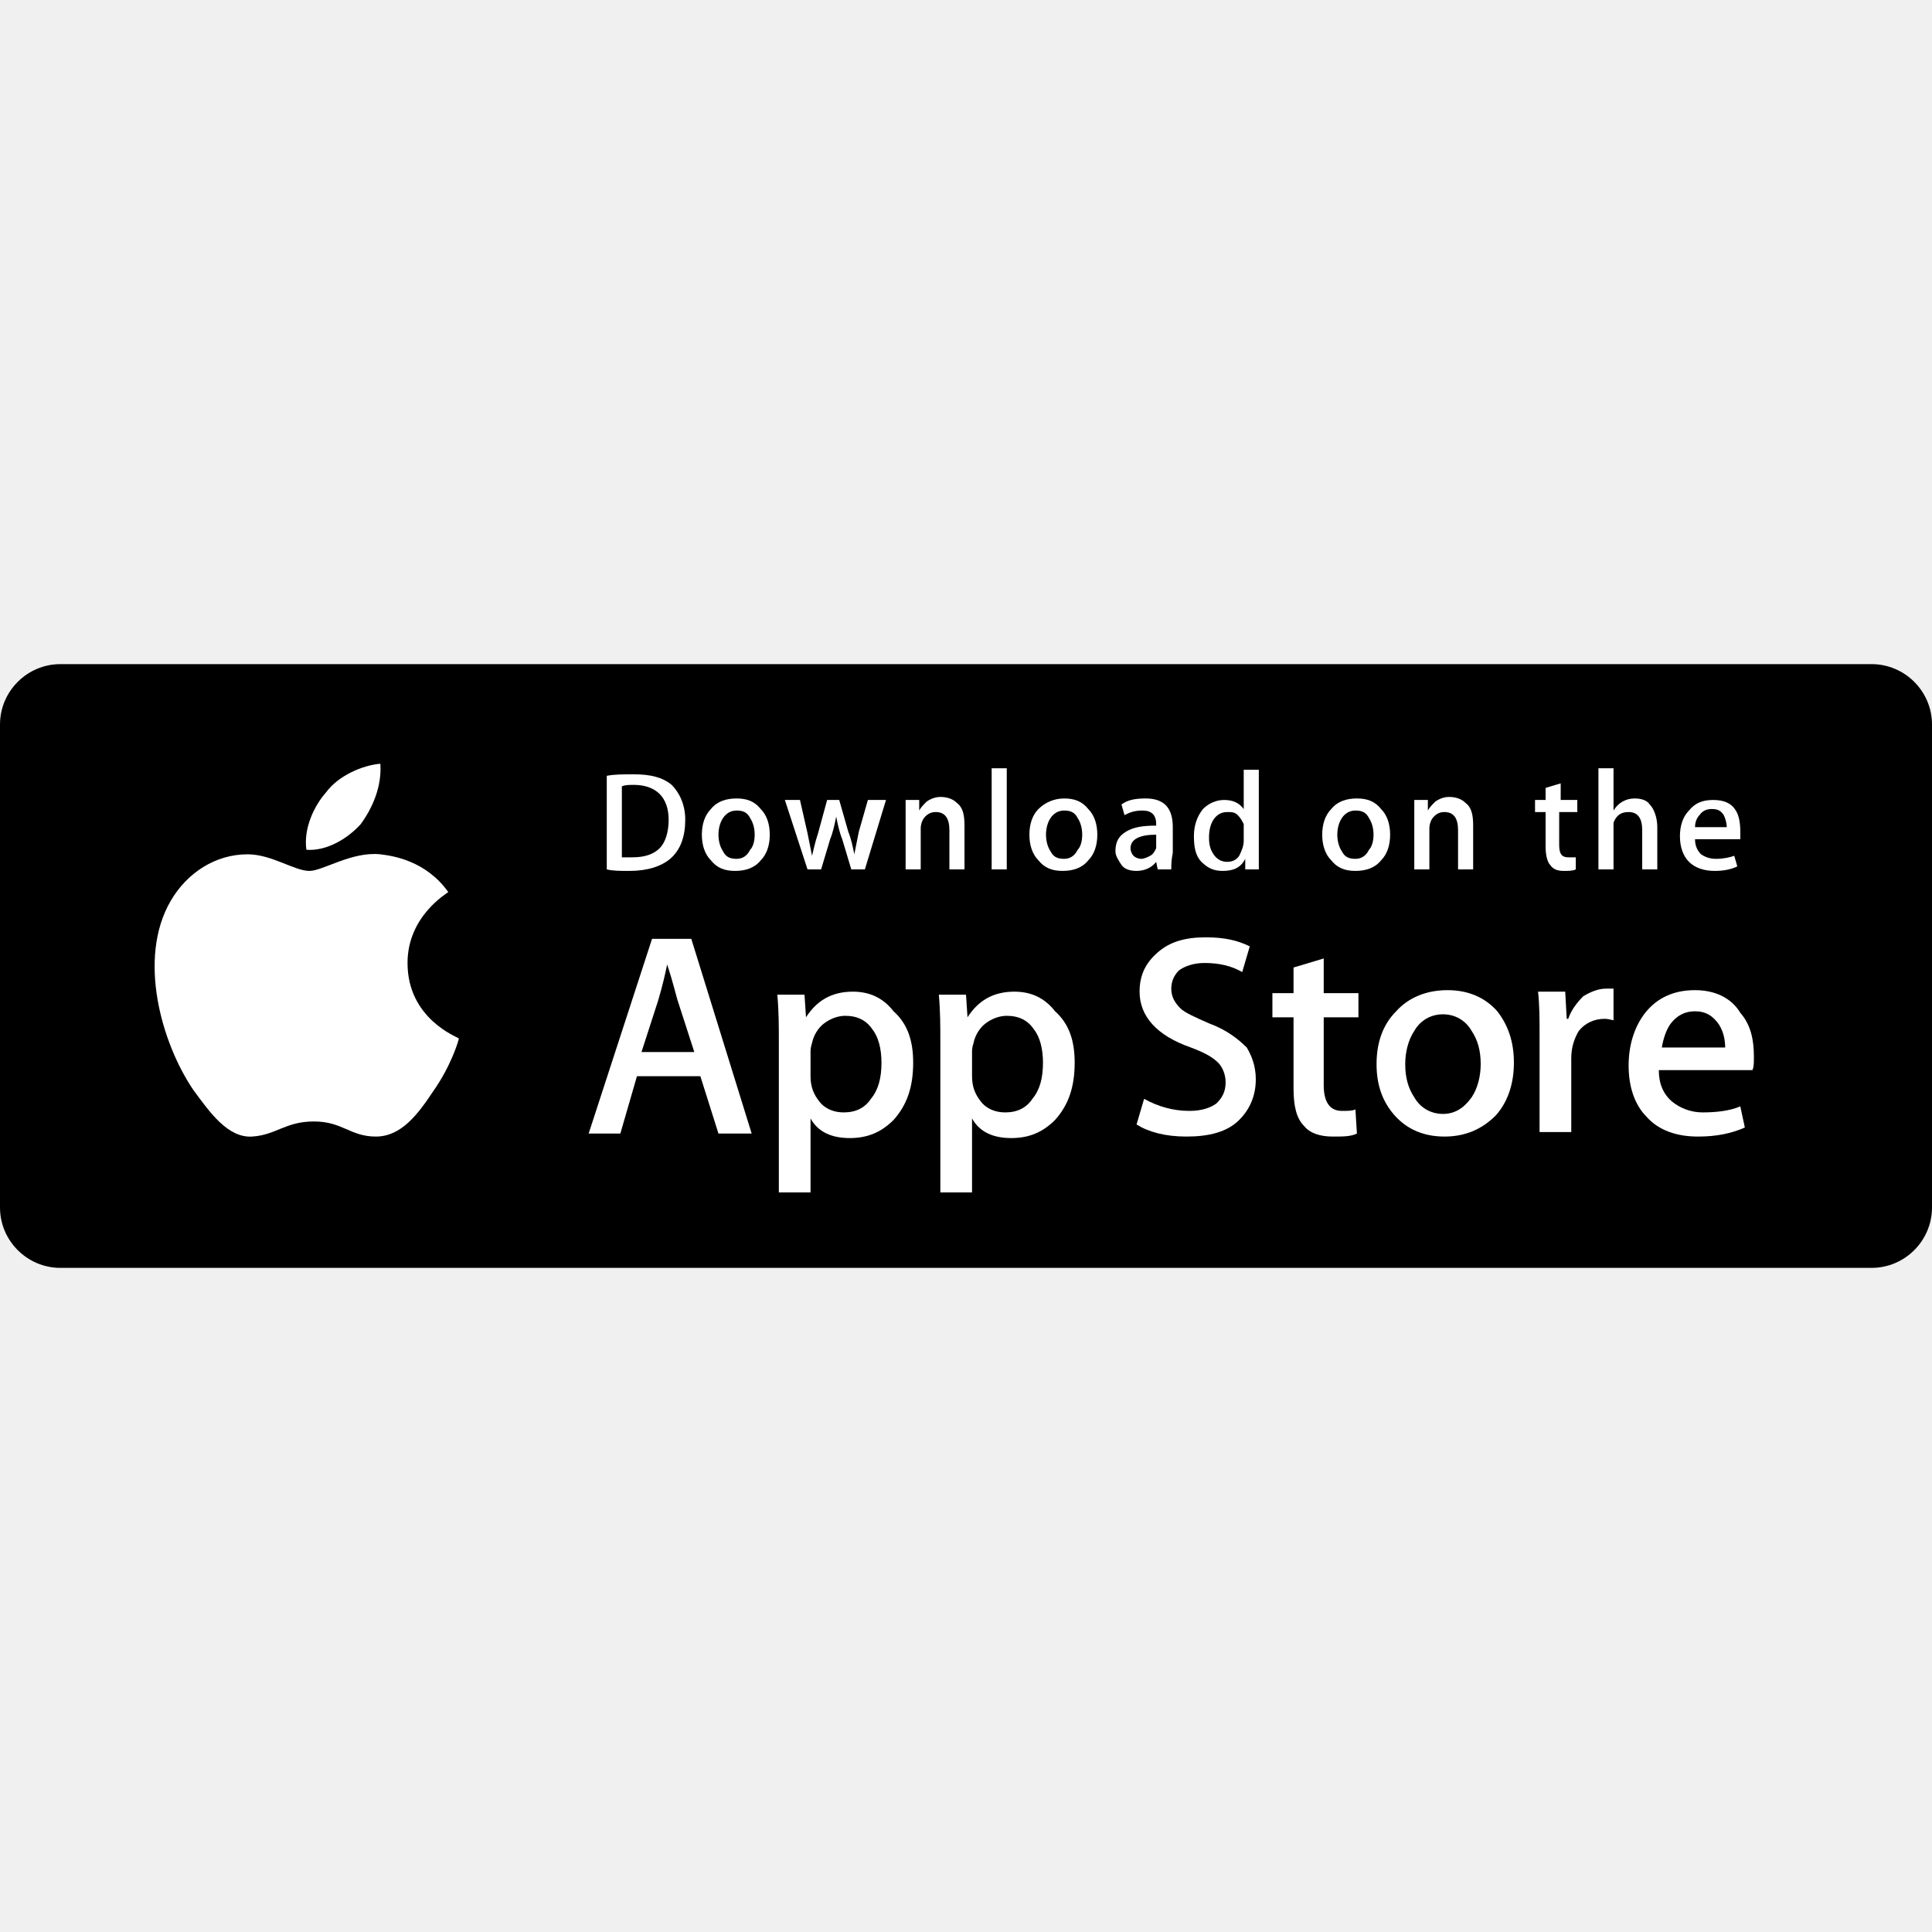
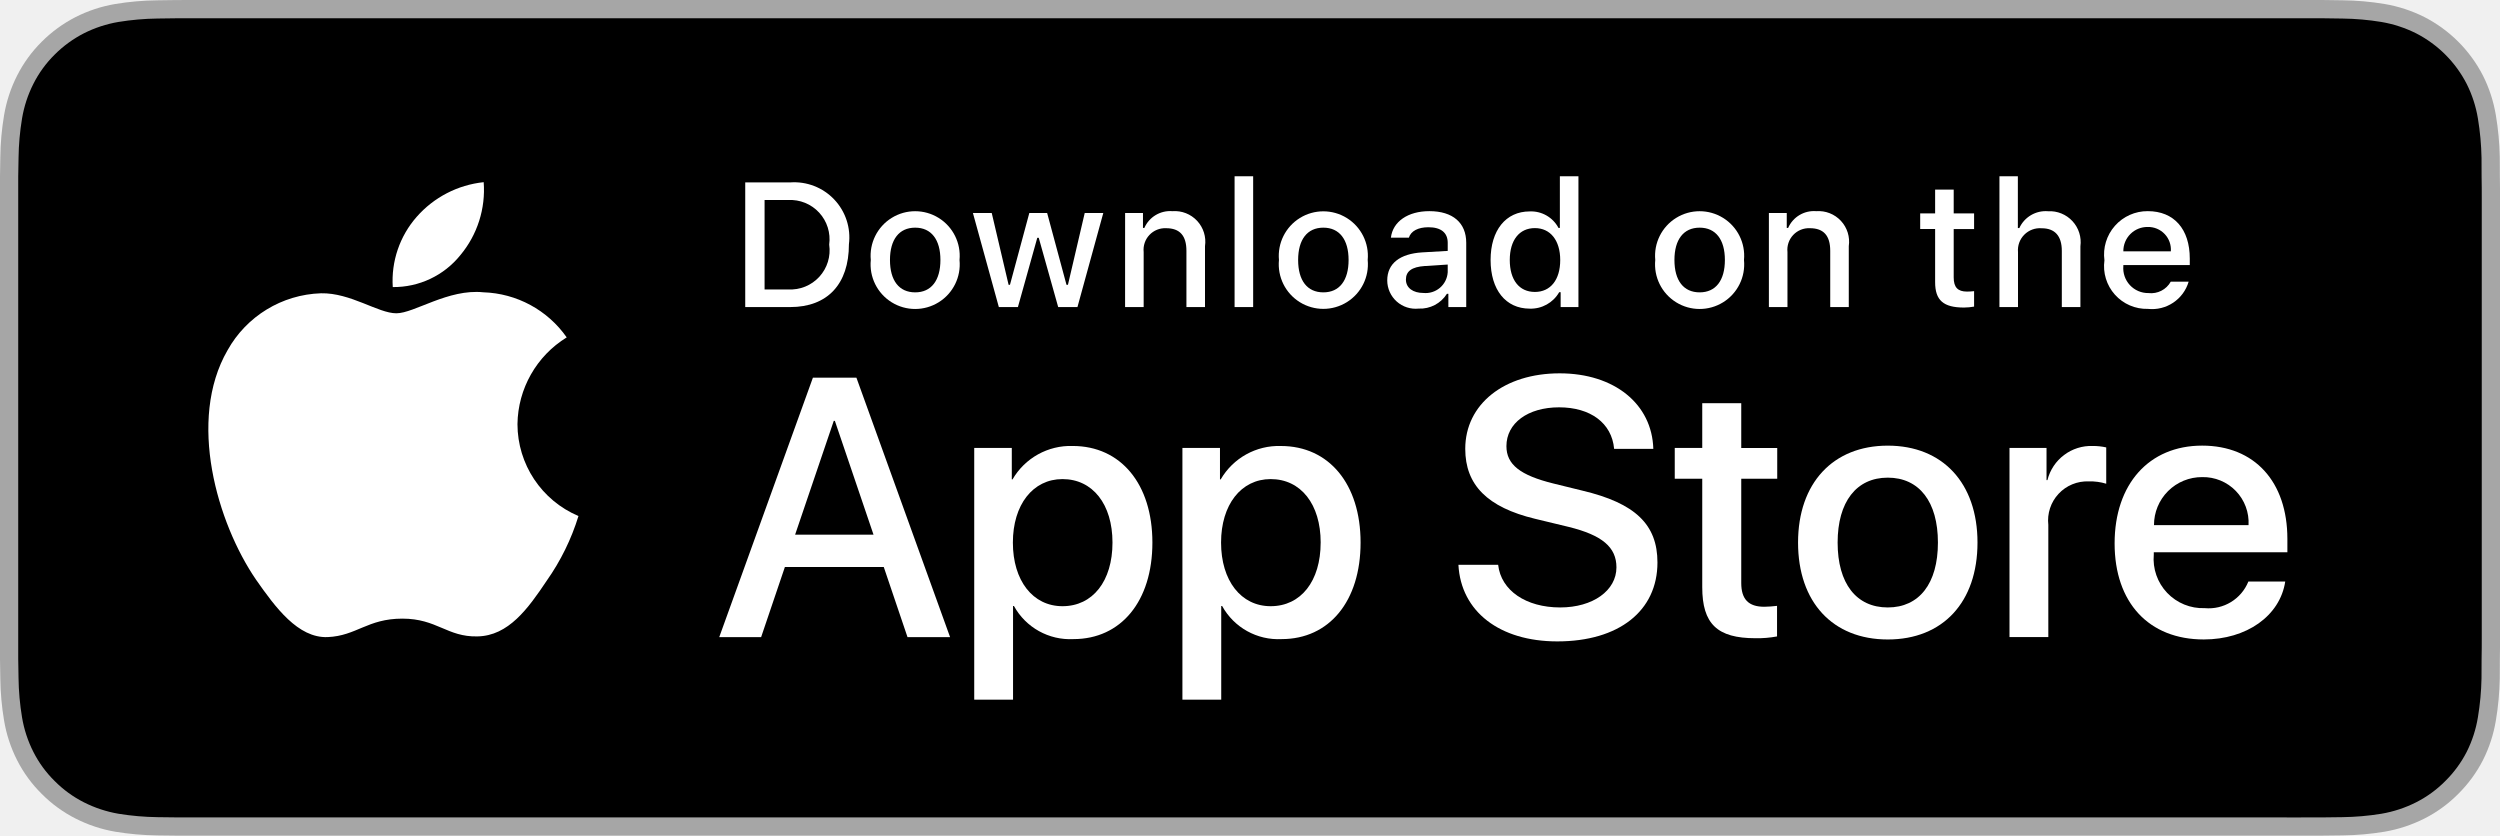
- <svg xmlns="http://www.w3.org/2000/svg" version="1.1" id="Badges" x="0px" y="0px" viewBox="44.2 -25 128 128" enable-background="new 44.2 -25 128 128" xml:space="preserve">
+ <svg xmlns="http://www.w3.org/2000/svg" id="livetype" width="119.664" height="40" viewBox="0 0 119.664 40">
  <g>
-     <path d="M168.2,59h-120c-2.2,0-4-1.8-4-4V23c0-2.2,1.8-4,4-4h120c2.2,0,4,1.8,4,4v32C172.2,57.2,170.4,59,168.2,59z" />
-     <path fill="#FFFFFF" d="M71.2,38.8c0-3.1,2.6-4.6,2.7-4.7c-1.5-2.1-3.7-2.4-4.5-2.5c-1.9-0.2-3.8,1.1-4.7,1.1c-1,0-2.5-1.1-4.1-1.1   c-2.1,0-4,1.2-5.1,3.1c-2.2,3.8-0.6,9.4,1.5,12.5c1.1,1.5,2.3,3.2,3.9,3.1c1.6-0.1,2.2-1,4.1-1c1.9,0,2.4,1,4.1,1   c1.7,0,2.8-1.5,3.8-3c1.2-1.7,1.7-3.4,1.7-3.5C74.5,43.7,71.2,42.5,71.2,38.8z" />
-     <path fill="#FFFFFF" d="M68.1,29.6c0.8-1.1,1.4-2.5,1.3-4c-1.2,0.1-2.8,0.8-3.6,1.9c-0.8,0.9-1.5,2.4-1.3,3.8   C65.8,31.4,67.2,30.6,68.1,29.6z" />
-     <path fill="#FFFFFF" d="M94,50.1h-2.2l-1.2-3.8h-4.2l-1.1,3.8h-2.1l4.2-12.9h2.6L94,50.1z M90.2,44.7l-1.1-3.4   c-0.1-0.3-0.3-1.2-0.7-2.4h0c-0.1,0.5-0.3,1.4-0.6,2.4l-1.1,3.4H90.2z" />
-     <path fill="#FFFFFF" d="M104.7,45.4c0,1.6-0.4,2.8-1.3,3.8c-0.8,0.8-1.7,1.2-2.9,1.2c-1.2,0-2.1-0.4-2.6-1.3h0v4.9h-2.1v-10   c0-1,0-2-0.1-3.1h1.8l0.1,1.5h0c0.7-1.1,1.7-1.7,3.1-1.7c1.1,0,2,0.4,2.7,1.3C104.3,42.8,104.7,43.9,104.7,45.4z M102.6,45.4   c0-0.9-0.2-1.7-0.6-2.2c-0.4-0.6-1-0.9-1.8-0.9c-0.5,0-1,0.2-1.4,0.5c-0.4,0.3-0.7,0.8-0.8,1.3c-0.1,0.3-0.1,0.5-0.1,0.6v1.6   c0,0.7,0.2,1.2,0.6,1.7c0.4,0.5,1,0.7,1.6,0.7c0.8,0,1.4-0.3,1.8-0.9C102.4,47.2,102.6,46.4,102.6,45.4z" />
-     <path fill="#FFFFFF" d="M115.4,45.4c0,1.6-0.4,2.8-1.3,3.8c-0.8,0.8-1.7,1.2-2.9,1.2c-1.2,0-2.1-0.4-2.6-1.3h0v4.9h-2.1v-10   c0-1,0-2-0.1-3.1h1.8l0.1,1.5h0c0.7-1.1,1.7-1.7,3.1-1.7c1.1,0,2,0.4,2.7,1.3C115,42.8,115.4,43.9,115.4,45.4z M113.3,45.4   c0-0.9-0.2-1.7-0.6-2.2c-0.4-0.6-1-0.9-1.8-0.9c-0.5,0-1,0.2-1.4,0.5c-0.4,0.3-0.7,0.8-0.8,1.3c-0.1,0.3-0.1,0.5-0.1,0.6v1.6   c0,0.7,0.2,1.2,0.6,1.7c0.4,0.5,1,0.7,1.6,0.7c0.8,0,1.4-0.3,1.8-0.9C113.1,47.2,113.3,46.4,113.3,45.4z" />
-     <path fill="#FFFFFF" d="M127.4,46.5c0,1.1-0.4,2-1.1,2.7c-0.8,0.8-2,1.1-3.5,1.1c-1.4,0-2.5-0.3-3.3-0.8l0.5-1.7   c0.9,0.5,1.9,0.8,3,0.8c0.8,0,1.4-0.2,1.8-0.5c0.4-0.4,0.6-0.8,0.6-1.4c0-0.5-0.2-1-0.5-1.3c-0.4-0.4-1-0.7-1.8-1   c-2.3-0.8-3.4-2.1-3.4-3.7c0-1.1,0.4-1.9,1.2-2.6c0.8-0.7,1.8-1,3.2-1c1.2,0,2.1,0.2,2.9,0.6l-0.5,1.7c-0.7-0.4-1.5-0.6-2.5-0.6   c-0.7,0-1.3,0.2-1.7,0.5c-0.3,0.3-0.5,0.7-0.5,1.2c0,0.5,0.2,0.9,0.6,1.3c0.3,0.3,1,0.6,1.9,1c1.1,0.4,1.9,1,2.5,1.6   C127.1,44.9,127.4,45.6,127.4,46.5z" />
-     <path fill="#FFFFFF" d="M134.2,42.4h-2.3v4.5c0,1.1,0.4,1.7,1.2,1.7c0.4,0,0.7,0,0.9-0.1l0.1,1.6c-0.4,0.2-0.9,0.2-1.6,0.2   c-0.8,0-1.5-0.2-1.9-0.7c-0.5-0.5-0.7-1.3-0.7-2.5v-4.7h-1.4v-1.6h1.4v-1.7l2-0.6v2.3h2.3V42.4z" />
-     <path fill="#FFFFFF" d="M144.5,45.4c0,1.4-0.4,2.6-1.2,3.5c-0.9,0.9-2,1.4-3.4,1.4c-1.4,0-2.5-0.5-3.3-1.4c-0.8-0.9-1.2-2-1.2-3.4   c0-1.4,0.4-2.6,1.3-3.5c0.8-0.9,2-1.4,3.4-1.4c1.4,0,2.5,0.5,3.3,1.4C144.1,42.9,144.5,44,144.5,45.4z M142.3,45.5   c0-0.9-0.2-1.6-0.6-2.2c-0.4-0.7-1.1-1.1-1.9-1.1c-0.8,0-1.5,0.4-1.9,1.1c-0.4,0.6-0.6,1.4-0.6,2.2c0,0.9,0.2,1.6,0.6,2.2   c0.4,0.7,1.1,1.1,1.9,1.1c0.8,0,1.4-0.4,1.9-1.1C142.1,47.1,142.3,46.3,142.3,45.5z" />
-     <path fill="#FFFFFF" d="M151.2,42.6c-0.2,0-0.4-0.1-0.7-0.1c-0.7,0-1.3,0.3-1.7,0.8c-0.3,0.5-0.5,1.1-0.5,1.8v4.9h-2.1l0-6.4   c0-1.1,0-2-0.1-2.9h1.8l0.1,1.8h0.1c0.2-0.6,0.6-1.1,1-1.5c0.5-0.3,1-0.5,1.5-0.5c0.2,0,0.4,0,0.5,0V42.6z" />
-     <path fill="#FFFFFF" d="M160.4,45c0,0.4,0,0.7-0.1,0.9h-6.2c0,0.9,0.3,1.6,0.9,2.1c0.5,0.4,1.2,0.7,2,0.7c0.9,0,1.8-0.1,2.5-0.4   l0.3,1.4c-0.9,0.4-1.9,0.6-3.1,0.6c-1.4,0-2.6-0.4-3.4-1.3c-0.8-0.8-1.2-2-1.2-3.4c0-1.4,0.4-2.6,1.1-3.5c0.8-1,1.9-1.5,3.3-1.5   c1.3,0,2.4,0.5,3,1.5C160.2,42.9,160.4,43.9,160.4,45z M158.5,44.5c0-0.6-0.1-1.1-0.4-1.6c-0.4-0.6-0.9-0.9-1.6-0.9   c-0.7,0-1.2,0.3-1.6,0.8c-0.3,0.4-0.5,1-0.6,1.6H158.5z" />
-     <path fill="#FFFFFF" d="M89.6,29.3c0,1.1-0.3,2-1,2.6c-0.6,0.5-1.5,0.8-2.7,0.8c-0.6,0-1.1,0-1.5-0.1v-6.2c0.5-0.1,1.1-0.1,1.8-0.1   c1.1,0,1.9,0.2,2.5,0.7C89.2,27.5,89.6,28.3,89.6,29.3z M88.5,29.3c0-0.7-0.2-1.3-0.6-1.7c-0.4-0.4-1-0.6-1.7-0.6   c-0.3,0-0.6,0-0.8,0.1v4.7c0.1,0,0.4,0,0.7,0c0.8,0,1.4-0.2,1.8-0.6C88.3,30.8,88.5,30.1,88.5,29.3z" />
-     <path fill="#FFFFFF" d="M95.2,30.3c0,0.7-0.2,1.3-0.6,1.7c-0.4,0.5-1,0.7-1.7,0.7c-0.7,0-1.2-0.2-1.6-0.7c-0.4-0.4-0.6-1-0.6-1.7   c0-0.7,0.2-1.3,0.6-1.7c0.4-0.5,1-0.7,1.7-0.7c0.7,0,1.2,0.2,1.6,0.7C95,29,95.2,29.6,95.2,30.3z M94.2,30.3c0-0.4-0.1-0.8-0.3-1.1   c-0.2-0.4-0.5-0.5-0.9-0.5c-0.4,0-0.7,0.2-0.9,0.5c-0.2,0.3-0.3,0.7-0.3,1.1c0,0.4,0.1,0.8,0.3,1.1c0.2,0.4,0.5,0.5,0.9,0.5   c0.4,0,0.7-0.2,0.9-0.6C94.1,31.1,94.2,30.7,94.2,30.3z" />
-     <path fill="#FFFFFF" d="M102.9,28l-1.4,4.6h-0.9l-0.6-2c-0.2-0.5-0.3-1-0.4-1.5h0c-0.1,0.5-0.2,1-0.4,1.5l-0.6,2h-0.9L96.2,28h1   l0.5,2.2c0.1,0.5,0.2,1,0.3,1.5h0c0.1-0.4,0.2-0.9,0.4-1.5l0.6-2.2h0.8l0.6,2.1c0.2,0.5,0.3,1,0.4,1.5h0c0.1-0.5,0.2-1,0.3-1.5   l0.6-2.1H102.9z" />
-     <path fill="#FFFFFF" d="M108.1,32.6h-1V30c0-0.8-0.3-1.2-0.9-1.2c-0.3,0-0.5,0.1-0.7,0.3c-0.2,0.2-0.3,0.5-0.3,0.8v2.7h-1v-3.3   c0-0.4,0-0.8,0-1.3h0.9l0,0.7h0c0.1-0.2,0.3-0.4,0.5-0.6c0.3-0.2,0.6-0.3,0.9-0.3c0.4,0,0.8,0.1,1.1,0.4c0.4,0.3,0.5,0.8,0.5,1.5   V32.6z" />
-     <path fill="#FFFFFF" d="M110.9,32.6h-1v-6.7h1V32.6z" />
-     <path fill="#FFFFFF" d="M116.9,30.3c0,0.7-0.2,1.3-0.6,1.7c-0.4,0.5-1,0.7-1.7,0.7c-0.7,0-1.2-0.2-1.6-0.7c-0.4-0.4-0.6-1-0.6-1.7   c0-0.7,0.2-1.3,0.6-1.7s1-0.7,1.7-0.7c0.7,0,1.2,0.2,1.6,0.7C116.7,29,116.9,29.6,116.9,30.3z M115.9,30.3c0-0.4-0.1-0.8-0.3-1.1   c-0.2-0.4-0.5-0.5-0.9-0.5c-0.4,0-0.7,0.2-0.9,0.5c-0.2,0.3-0.3,0.7-0.3,1.1c0,0.4,0.1,0.8,0.3,1.1c0.2,0.4,0.5,0.5,0.9,0.5   c0.4,0,0.7-0.2,0.9-0.6C115.8,31.1,115.9,30.7,115.9,30.3z" />
-     <path fill="#FFFFFF" d="M121.8,32.6h-0.9l-0.1-0.5h0c-0.3,0.4-0.8,0.6-1.3,0.6c-0.4,0-0.8-0.1-1-0.4c-0.2-0.3-0.4-0.6-0.4-0.9   c0-0.6,0.2-1,0.7-1.3c0.5-0.3,1.1-0.4,2-0.4v-0.1c0-0.6-0.3-0.9-0.9-0.9c-0.5,0-0.8,0.1-1.2,0.3l-0.2-0.7c0.4-0.3,0.9-0.4,1.6-0.4   c1.2,0,1.8,0.6,1.8,1.9v1.7C121.8,32,121.8,32.3,121.8,32.6z M120.8,31v-0.7c-1.1,0-1.7,0.3-1.7,0.9c0,0.2,0.1,0.4,0.2,0.5   c0.1,0.1,0.3,0.2,0.5,0.2c0.2,0,0.4-0.1,0.6-0.2c0.2-0.1,0.3-0.3,0.4-0.5C120.8,31.2,120.8,31.1,120.8,31z" />
-     <path fill="#FFFFFF" d="M127.6,32.6h-0.9l0-0.7h0c-0.3,0.6-0.8,0.8-1.5,0.8c-0.6,0-1-0.2-1.4-0.6c-0.4-0.4-0.5-1-0.5-1.7   c0-0.7,0.2-1.3,0.6-1.8c0.4-0.4,0.9-0.6,1.4-0.6c0.6,0,1,0.2,1.3,0.6h0v-2.6h1v5.4C127.6,31.8,127.6,32.2,127.6,32.6z M126.6,30.7   v-0.8c0-0.1,0-0.2,0-0.3c-0.1-0.2-0.2-0.4-0.4-0.6c-0.2-0.2-0.4-0.2-0.7-0.2c-0.4,0-0.7,0.2-0.9,0.5c-0.2,0.3-0.3,0.7-0.3,1.2   c0,0.5,0.1,0.8,0.3,1.1c0.2,0.3,0.5,0.5,0.9,0.5c0.3,0,0.6-0.1,0.8-0.4C126.5,31.3,126.6,31,126.6,30.7z" />
-     <path fill="#FFFFFF" d="M136.3,30.3c0,0.7-0.2,1.3-0.6,1.7c-0.4,0.5-1,0.7-1.7,0.7c-0.7,0-1.2-0.2-1.6-0.7c-0.4-0.4-0.6-1-0.6-1.7   c0-0.7,0.2-1.3,0.6-1.7c0.4-0.5,1-0.7,1.7-0.7c0.7,0,1.2,0.2,1.6,0.7C136.1,29,136.3,29.6,136.3,30.3z M135.2,30.3   c0-0.4-0.1-0.8-0.3-1.1c-0.2-0.4-0.5-0.5-0.9-0.5c-0.4,0-0.7,0.2-0.9,0.5c-0.2,0.3-0.3,0.7-0.3,1.1c0,0.4,0.1,0.8,0.3,1.1   c0.2,0.4,0.5,0.5,0.9,0.5c0.4,0,0.7-0.2,0.9-0.6C135.1,31.1,135.2,30.7,135.2,30.3z" />
-     <path fill="#FFFFFF" d="M141.8,32.6h-1V30c0-0.8-0.3-1.2-0.9-1.2c-0.3,0-0.5,0.1-0.7,0.3c-0.2,0.2-0.3,0.5-0.3,0.8v2.7h-1v-3.3   c0-0.4,0-0.8,0-1.3h0.9l0,0.7h0c0.1-0.2,0.3-0.4,0.5-0.6c0.3-0.2,0.6-0.3,0.9-0.3c0.4,0,0.8,0.1,1.1,0.4c0.4,0.3,0.5,0.8,0.5,1.5   V32.6z" />
-     <path fill="#FFFFFF" d="M148.6,28.8h-1.1V31c0,0.6,0.2,0.8,0.6,0.8c0.2,0,0.3,0,0.5,0l0,0.8c-0.2,0.1-0.5,0.1-0.8,0.1   c-0.4,0-0.7-0.1-0.9-0.4c-0.2-0.2-0.3-0.7-0.3-1.2v-2.3h-0.7V28h0.7v-0.8l1-0.3V28h1.1V28.8z" />
-     <path fill="#FFFFFF" d="M154,32.6h-1V30c0-0.8-0.3-1.2-0.9-1.2c-0.5,0-0.8,0.2-1,0.7c0,0.1,0,0.2,0,0.4v2.7h-1v-6.7h1v2.8h0   c0.3-0.5,0.8-0.8,1.4-0.8c0.4,0,0.8,0.1,1,0.4c0.3,0.3,0.5,0.9,0.5,1.5V32.6z" />
-     <path fill="#FFFFFF" d="M159.5,30.1c0,0.2,0,0.3,0,0.5h-3c0,0.5,0.2,0.8,0.4,1c0.3,0.2,0.6,0.3,1,0.3c0.5,0,0.9-0.1,1.2-0.2   l0.2,0.7c-0.4,0.2-0.9,0.3-1.5,0.3c-0.7,0-1.3-0.2-1.7-0.6c-0.4-0.4-0.6-1-0.6-1.7c0-0.7,0.2-1.3,0.6-1.7c0.4-0.5,0.9-0.7,1.6-0.7   c0.7,0,1.2,0.2,1.5,0.7C159.4,29,159.5,29.5,159.5,30.1z M158.6,29.8c0-0.3-0.1-0.6-0.2-0.8c-0.2-0.3-0.4-0.4-0.8-0.4   c-0.3,0-0.6,0.1-0.8,0.4c-0.2,0.2-0.3,0.5-0.3,0.8H158.6z" />
+     <g>
+       <g>
+         <path d="M110.135,0H9.535c-.367,0-.729,0-1.095.002-.306.002-.61.008-.919.013A13.215,13.215,0,0,0,5.517.191a6.665,6.665,0,0,0-1.901.627A6.438,6.438,0,0,0,1.998,1.997,6.258,6.258,0,0,0,.819,3.618a6.601,6.601,0,0,0-.625,1.903,12.993,12.993,0,0,0-.179,2.002C.006,7.83.005,8.138,0,8.444V31.559c.005.31.006.611.015.922a12.992,12.992,0,0,0,.179,2.002,6.588,6.588,0,0,0,.625,1.904A6.208,6.208,0,0,0,1.998,38.001a6.274,6.274,0,0,0,1.619,1.179,6.701,6.701,0,0,0,1.901.631,13.455,13.455,0,0,0,2.004.177c.309.007.613.011.919.011C8.806,40,9.168,40,9.535,40H110.135c.359,0,.725,0,1.084-.002.305,0,.617-.004.922-.011a13.279,13.279,0,0,0,2-.177,6.804,6.804,0,0,0,1.908-.631,6.277,6.277,0,0,0,1.617-1.179,6.395,6.395,0,0,0,1.182-1.614,6.604,6.604,0,0,0,.619-1.904,13.506,13.506,0,0,0,.186-2.002c.004-.311.004-.611.004-.922.008-.363.008-.725.008-1.094V9.536c0-.366,0-.729-.008-1.092,0-.307,0-.614-.004-.921a13.507,13.507,0,0,0-.186-2.002,6.618,6.618,0,0,0-.619-1.903,6.466,6.466,0,0,0-2.799-2.8,6.768,6.768,0,0,0-1.908-.627,13.044,13.044,0,0,0-2-.177c-.305-.005-.617-.011-.922-.013-.359-.002-.725-.002-1.084-.002Z" style="fill: #a6a6a6" />
+         <path d="M8.445,39.125c-.305,0-.602-.004-.904-.011a12.687,12.687,0,0,1-1.869-.163,5.884,5.884,0,0,1-1.657-.548,5.406,5.406,0,0,1-1.397-1.017,5.321,5.321,0,0,1-1.021-1.397,5.722,5.722,0,0,1-.543-1.657,12.414,12.414,0,0,1-.167-1.875c-.006-.211-.015-.913-.015-.913V8.444S.882,7.753.888,7.55a12.37,12.37,0,0,1,.166-1.872,5.755,5.755,0,0,1,.543-1.662A5.373,5.373,0,0,1,2.612,2.618,5.565,5.565,0,0,1,4.014,1.595a5.823,5.823,0,0,1,1.653-.544A12.586,12.586,0,0,1,7.543.887L8.445.875H111.214l.913.013a12.385,12.385,0,0,1,1.858.163,5.938,5.938,0,0,1,1.671.548,5.594,5.594,0,0,1,2.415,2.42,5.763,5.763,0,0,1,.535,1.649,12.995,12.995,0,0,1,.174,1.887c.003.283.003.587.003.89.008.375.008.732.008,1.092V30.465c0,.363,0,.718-.008,1.075,0,.325,0,.623-.004.93a12.731,12.731,0,0,1-.171,1.853,5.739,5.739,0,0,1-.54,1.67,5.48,5.48,0,0,1-1.016,1.386,5.413,5.413,0,0,1-1.399,1.022,5.862,5.862,0,0,1-1.668.55,12.542,12.542,0,0,1-1.869.163c-.293.007-.6.011-.897.011l-1.084.002Z" />
+       </g>
+       <g id="_Group_" data-name="&lt;Group&gt;">
+         <g id="_Group_2" data-name="&lt;Group&gt;">
+           <g id="_Group_3" data-name="&lt;Group&gt;">
+             <path id="_Path_" data-name="&lt;Path&gt;" d="M24.769,20.301a4.949,4.949,0,0,1,2.357-4.152,5.066,5.066,0,0,0-3.991-2.158c-1.679-.176-3.307,1.005-4.163,1.005-.872,0-2.19-.987-3.608-.958a5.315,5.315,0,0,0-4.473,2.728c-1.934,3.348-.491,8.269,1.361,10.976.927,1.325,2.01,2.806,3.428,2.753,1.387-.058,1.905-.884,3.579-.884,1.659,0,2.145.884,3.591.851,1.488-.024,2.426-1.331,3.321-2.669a10.962,10.962,0,0,0,1.518-3.093A4.782,4.782,0,0,1,24.769,20.301Z" style="fill: #fff" />
+             <path id="_Path_2" data-name="&lt;Path&gt;" d="M22.037,12.211a4.872,4.872,0,0,0,1.115-3.491,4.957,4.957,0,0,0-3.208,1.66,4.636,4.636,0,0,0-1.144,3.361A4.099,4.099,0,0,0,22.037,12.211Z" style="fill: #fff" />
+           </g>
+         </g>
+         <g>
+           <path d="M42.302,27.14h-4.733l-1.137,3.356H34.427l4.483-12.418h2.083l4.483,12.418H43.438ZM38.059,25.591h3.752l-1.85-5.447h-.052Z" style="fill: #fff" />
+           <path d="M55.16,25.97c0,2.813-1.506,4.621-3.778,4.621a3.069,3.069,0,0,1-2.849-1.584h-.043v4.484h-1.858V21.442H48.43v1.506h.034a3.212,3.212,0,0,1,2.883-1.601C53.645,21.348,55.16,23.164,55.16,25.97Zm-1.91,0c0-1.833-.947-3.038-2.393-3.038-1.42,0-2.375,1.23-2.375,3.038,0,1.824.955,3.046,2.375,3.046C52.302,29.016,53.25,27.819,53.25,25.97Z" style="fill: #fff" />
+           <path d="M65.125,25.97c0,2.813-1.506,4.621-3.778,4.621a3.069,3.069,0,0,1-2.849-1.584h-.043v4.484h-1.858V21.442H58.395v1.506h.034A3.212,3.212,0,0,1,61.312,21.348C63.61,21.348,65.125,23.164,65.125,25.97Zm-1.91,0c0-1.833-.947-3.038-2.393-3.038-1.42,0-2.375,1.23-2.375,3.038,0,1.824.955,3.046,2.375,3.046C62.267,29.016,63.214,27.819,63.214,25.97Z" style="fill: #fff" />
+           <path d="M71.71,27.036c.138,1.231,1.334,2.04,2.969,2.04,1.566,0,2.693-.809,2.693-1.919,0-.964-.68-1.541-2.289-1.937l-1.609-.388c-2.28-.551-3.339-1.617-3.339-3.348,0-2.143,1.867-3.614,4.519-3.614,2.624,0,4.423,1.472,4.483,3.614h-1.876c-.112-1.239-1.137-1.987-2.634-1.987s-2.521.757-2.521,1.858c0,.878.654,1.395,2.255,1.79l1.368.336c2.548.603,3.606,1.626,3.606,3.442,0,2.323-1.851,3.778-4.794,3.778-2.754,0-4.613-1.421-4.733-3.667Z" style="fill: #fff" />
+           <path d="M83.346,19.3v2.143h1.722v1.472H83.346v4.991c0,.775.345,1.137,1.102,1.137a5.808,5.808,0,0,0,.611-.043v1.463a5.104,5.104,0,0,1-1.032.086c-1.833,0-2.548-.688-2.548-2.444V22.914H80.163V21.442H81.479V19.3Z" style="fill: #fff" />
+           <path d="M86.065,25.97c0-2.849,1.678-4.639,4.294-4.639,2.625,0,4.295,1.79,4.295,4.639,0,2.856-1.661,4.639-4.295,4.639C87.726,30.608,86.065,28.826,86.065,25.97Zm6.695,0c0-1.954-.896-3.107-2.401-3.107s-2.4,1.162-2.4,3.107c0,1.962.895,3.106,2.4,3.106S92.76,27.932,92.76,25.97Z" style="fill: #fff" />
+           <path d="M96.186,21.442h1.772v1.541h.043a2.159,2.159,0,0,1,2.178-1.636,2.866,2.866,0,0,1,.637.069v1.738a2.598,2.598,0,0,0-.835-.112,1.873,1.873,0,0,0-1.937,2.083v5.37h-1.858Z" style="fill: #fff" />
+           <path d="M109.384,27.837c-.25,1.644-1.851,2.771-3.898,2.771-2.634,0-4.269-1.765-4.269-4.596,0-2.84,1.644-4.682,4.19-4.682,2.505,0,4.08,1.721,4.08,4.466v.637h-6.395v.112a2.358,2.358,0,0,0,2.436,2.564,2.048,2.048,0,0,0,2.091-1.273Zm-6.282-2.702h4.526a2.177,2.177,0,0,0-2.221-2.298A2.292,2.292,0,0,0,103.102,25.135Z" style="fill: #fff" />
+         </g>
+       </g>
+     </g>
+     <g id="_Group_4" data-name="&lt;Group&gt;">
+       <g>
+         <path d="M37.826,8.731a2.64,2.64,0,0,1,2.808,2.965c0,1.906-1.03,3.002-2.808,3.002H35.671V8.731Zm-1.229,5.123h1.125a1.876,1.876,0,0,0,1.968-2.146,1.881,1.881,0,0,0-1.968-2.134h-1.125Z" style="fill: #fff" />
+         <path d="M41.681,12.444a2.133,2.133,0,1,1,4.247,0,2.134,2.134,0,1,1-4.247,0Zm3.333,0c0-.976-.438-1.547-1.208-1.547-.772,0-1.207.571-1.207,1.547,0,.984.435,1.55,1.207,1.55C44.575,13.995,45.014,13.424,45.014,12.444Z" style="fill: #fff" />
+         <path d="M51.573,14.698h-.922l-.931-3.316h-.07l-.927,3.316h-.913l-1.241-4.503h.901l.807,3.436h.066l.926-3.436h.853l.926,3.436h.07l.803-3.436h.889Z" style="fill: #fff" />
+         <path d="M53.854,10.195H54.709v.715h.066a1.348,1.348,0,0,1,1.344-.802,1.465,1.465,0,0,1,1.559,1.675v2.915h-.889V12.006c0-.724-.314-1.083-.972-1.083a1.033,1.033,0,0,0-1.075,1.141v2.634h-.889Z" style="fill: #fff" />
+         <path d="M59.094,8.437h.889v6.261h-.889Z" style="fill: #fff" />
+         <path d="M61.218,12.444a2.133,2.133,0,1,1,4.248,0,2.134,2.134,0,1,1-4.248,0Zm3.333,0c0-.976-.438-1.547-1.208-1.547-.772,0-1.207.571-1.207,1.547,0,.984.435,1.55,1.207,1.55C64.112,13.995,64.551,13.424,64.551,12.444Z" style="fill: #fff" />
+         <path d="M66.401,13.424c0-.811.604-1.278,1.675-1.344l1.22-.07v-.389c0-.476-.314-.744-.922-.744-.496,0-.84.182-.938.5h-.86c.091-.773.818-1.27,1.84-1.27,1.129,0,1.766.562,1.766,1.513v3.077h-.855v-.633h-.07a1.515,1.515,0,0,1-1.353.707A1.36,1.36,0,0,1,66.401,13.424Zm2.895-.385v-.376l-1.1.07c-.62.042-.901.252-.901.649,0,.405.352.641.835.641A1.062,1.062,0,0,0,69.295,13.04Z" style="fill: #fff" />
+         <path d="M71.348,12.444c0-1.423.731-2.324,1.869-2.324a1.484,1.484,0,0,1,1.381.79h.066V8.437h.889v6.261h-.852v-.711h-.07a1.563,1.563,0,0,1-1.414.786C72.072,14.772,71.348,13.871,71.348,12.444Zm.918,0c0,.955.45,1.53,1.203,1.53.749,0,1.212-.583,1.212-1.526,0-.938-.468-1.53-1.212-1.53C72.721,10.918,72.266,11.497,72.266,12.444Z" style="fill: #fff" />
+         <path d="M79.23,12.444a2.133,2.133,0,1,1,4.247,0,2.134,2.134,0,1,1-4.247,0Zm3.333,0c0-.976-.438-1.547-1.208-1.547-.772,0-1.207.571-1.207,1.547,0,.984.435,1.55,1.207,1.55C82.125,13.995,82.563,13.424,82.563,12.444Z" style="fill: #fff" />
+         <path d="M84.669,10.195h.855v.715h.066a1.348,1.348,0,0,1,1.344-.802,1.465,1.465,0,0,1,1.559,1.675v2.915H87.605V12.006c0-.724-.314-1.083-.972-1.083a1.033,1.033,0,0,0-1.075,1.141v2.634h-.889Z" style="fill: #fff" />
+         <path d="M93.515,9.074v1.142h.976v.749h-.976V13.279c0,.472.194.678.637.678a2.967,2.967,0,0,0,.339-.021v.74a2.916,2.916,0,0,1-.483.045c-.988,0-1.382-.348-1.382-1.216v-2.543h-.715v-.749h.715V9.074Z" style="fill: #fff" />
+         <path d="M95.705,8.437h.881v2.481h.07a1.386,1.386,0,0,1,1.373-.807,1.483,1.483,0,0,1,1.551,1.679v2.907H98.69v-2.688c0-.719-.335-1.083-.963-1.083a1.052,1.052,0,0,0-1.134,1.142v2.63h-.889Z" style="fill: #fff" />
+         <path d="M104.761,13.482a1.828,1.828,0,0,1-1.951,1.303A2.045,2.045,0,0,1,100.73,12.46a2.077,2.077,0,0,1,2.076-2.353c1.253,0,2.009.856,2.009,2.27V12.688h-3.18v.05a1.19,1.19,0,0,0,1.199,1.29,1.079,1.079,0,0,0,1.071-.546Zm-3.126-1.451h2.274a1.086,1.086,0,0,0-1.108-1.167A1.152,1.152,0,0,0,101.635,12.031Z" style="fill: #fff" />
+       </g>
+     </g>
  </g>
</svg>
